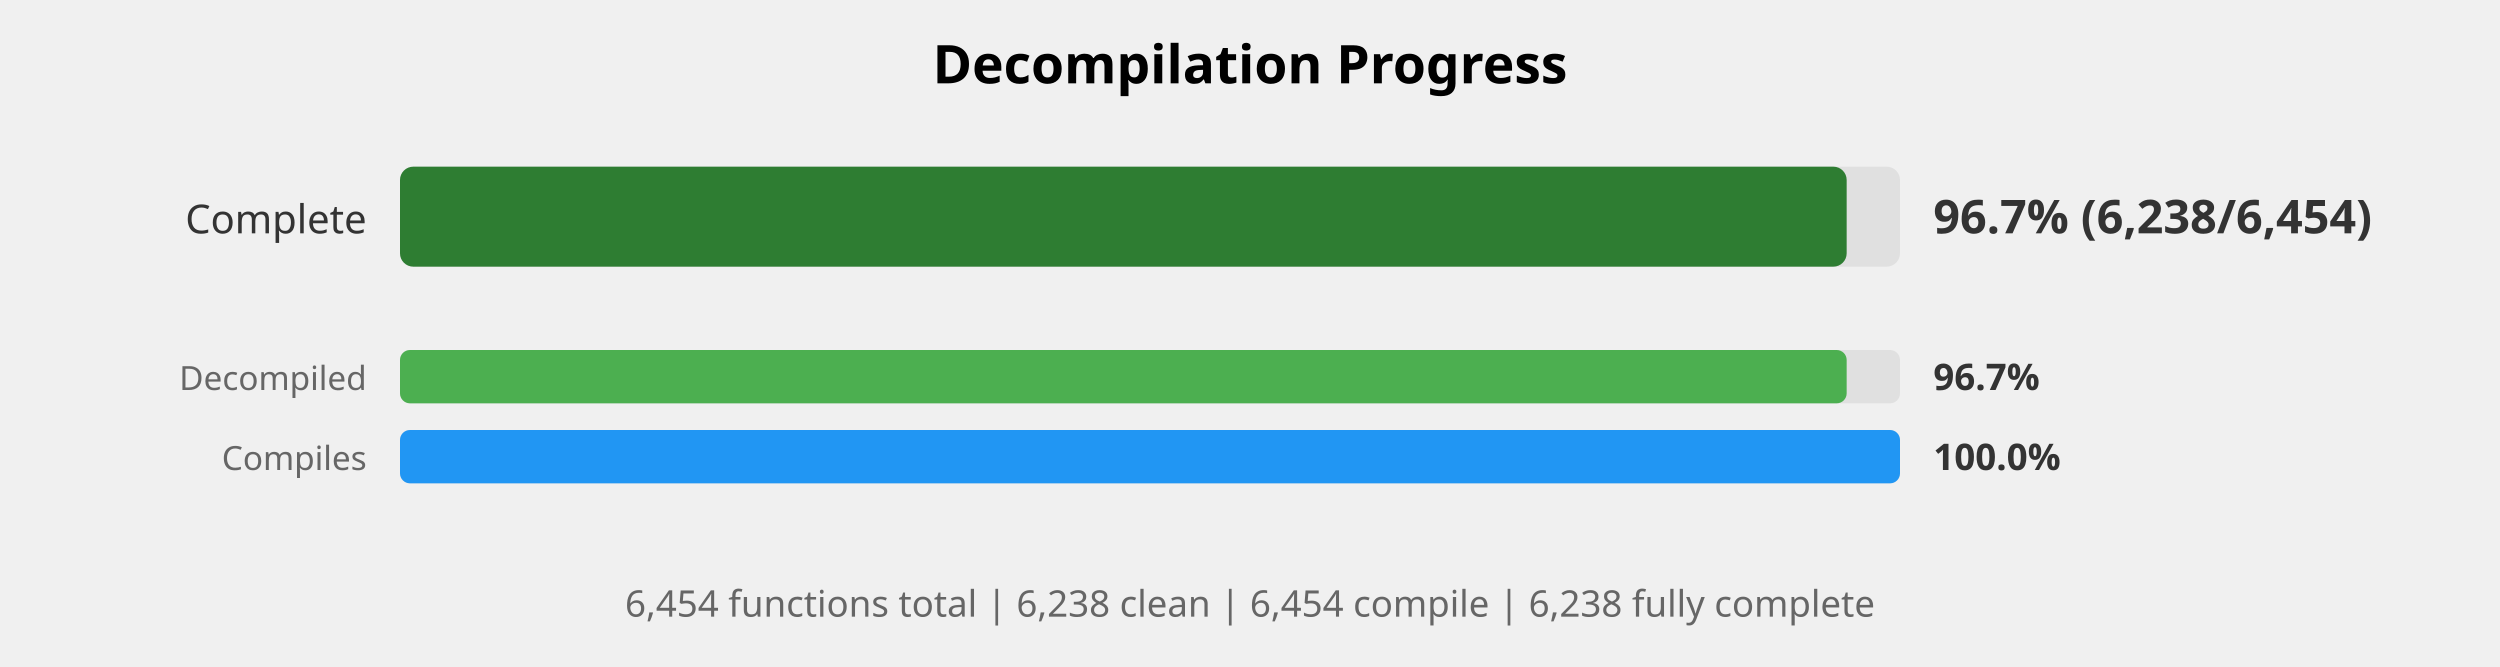
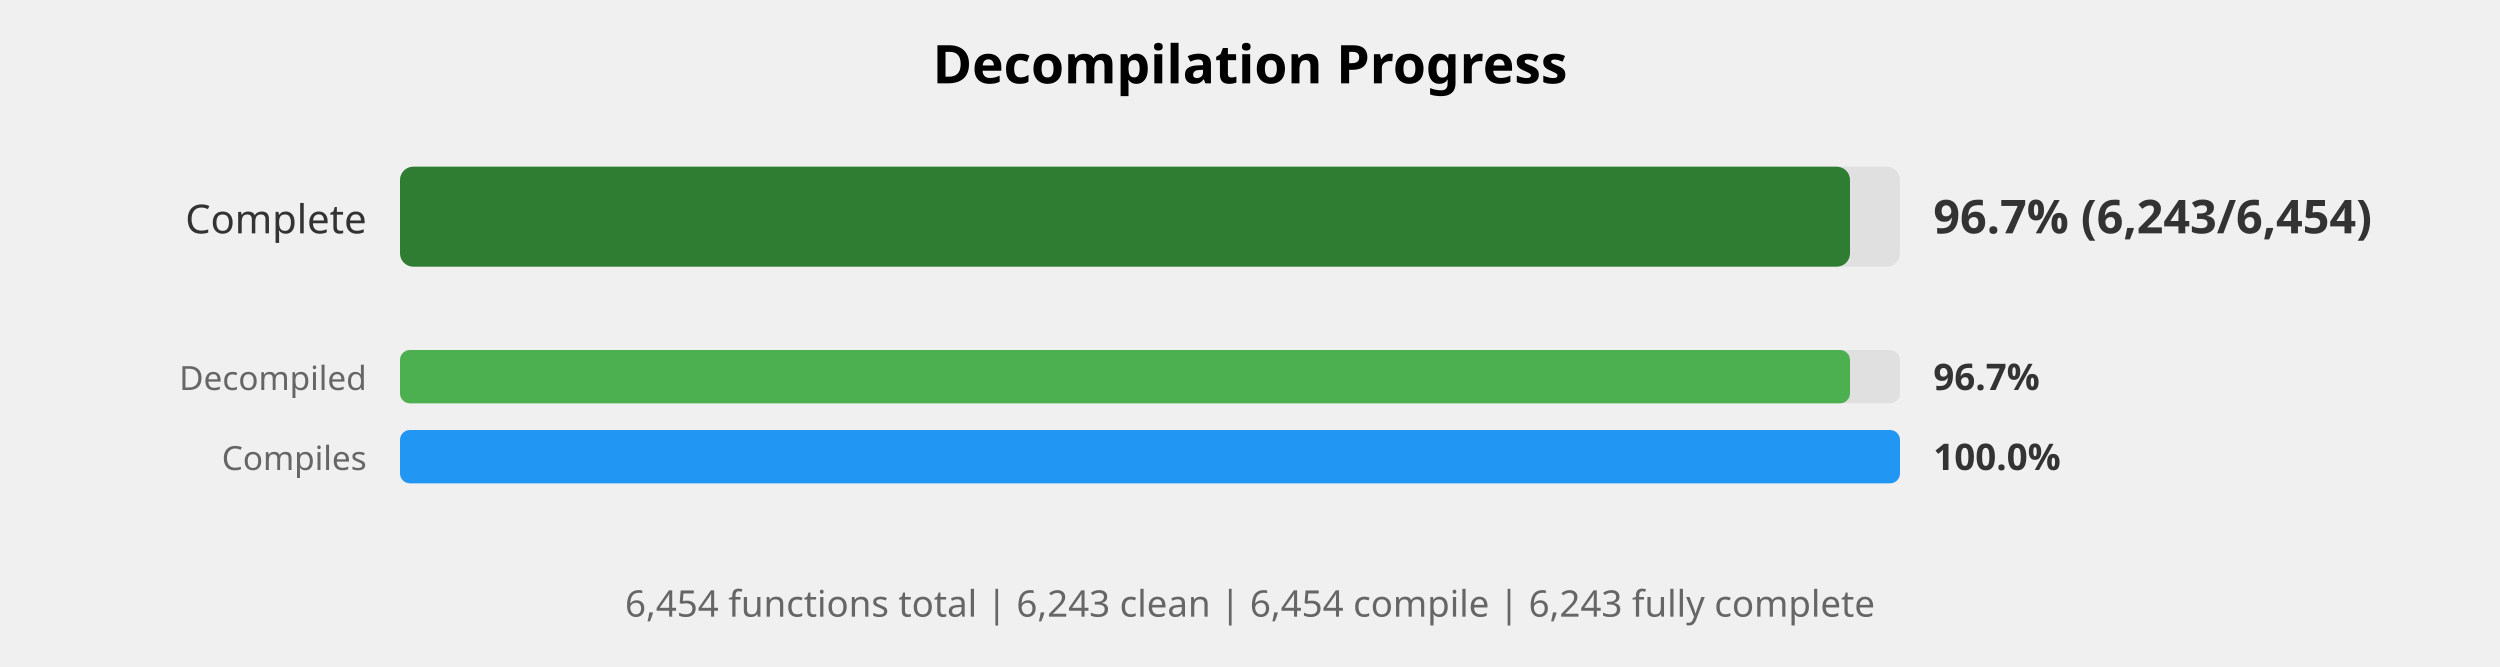
<svg xmlns="http://www.w3.org/2000/svg" width="750" height="200" viewBox="0 0 750 200">
  <style>
    .title { font: bold 16px sans-serif; }
    .label { font: 12px sans-serif; fill: #333; }
    .small-label { font: 10px sans-serif; fill: #666; }
    .percent { font: bold 14px sans-serif; fill: #333; }
    .small-percent { font: bold 11px sans-serif; fill: #333; }
    .summary { font: 11px sans-serif; fill: #666; }
  </style>
  <rect width="100%%" height="100%%" fill="white" />
  <text x="375" y="25" class="title" text-anchor="middle">Decompilation Progress</text>
  <text x="110" y="70" class="label" text-anchor="end">Complete</text>
  <rect x="120" y="50" width="450" height="30" fill="#E0E0E0" rx="4" />
-   <rect x="120" y="50" width="434" height="30" fill="#2E7D32" rx="4" />
-   <text x="580" y="70" class="percent">96.7% (6,238/6,454)</text>
+   <rect x="120" y="50" width="435" height="30" fill="#2E7D32" rx="4" />
+   <text x="580" y="70" class="percent">96.7% (6,243/6,454)</text>
  <text x="110" y="117" class="small-label" text-anchor="end">Decompiled</text>
  <rect x="120" y="105" width="450" height="16" fill="#E0E0E0" rx="3" />
-   <rect x="120" y="105" width="434" height="16" fill="#4CAF50" rx="3" />
+   <rect x="120" y="105" width="435" height="16" fill="#4CAF50" rx="3" />
  <text x="580" y="117" class="small-percent">96.7%</text>
  <text x="110" y="141" class="small-label" text-anchor="end">Compiles</text>
  <rect x="120" y="129" width="450" height="16" fill="#E0E0E0" rx="3" />
  <rect x="120" y="129" width="450" height="16" fill="#2196F3" rx="3" />
  <text x="580" y="141" class="small-percent">100.0%</text>
  <text x="375" y="185" class="summary" text-anchor="middle">
-     6,454 functions total | 6,238 clean | 6,454 compile | 6,238 fully complete
+     6,454 functions total | 6,243 clean | 6,454 compile | 6,243 fully complete
  </text>
</svg>
